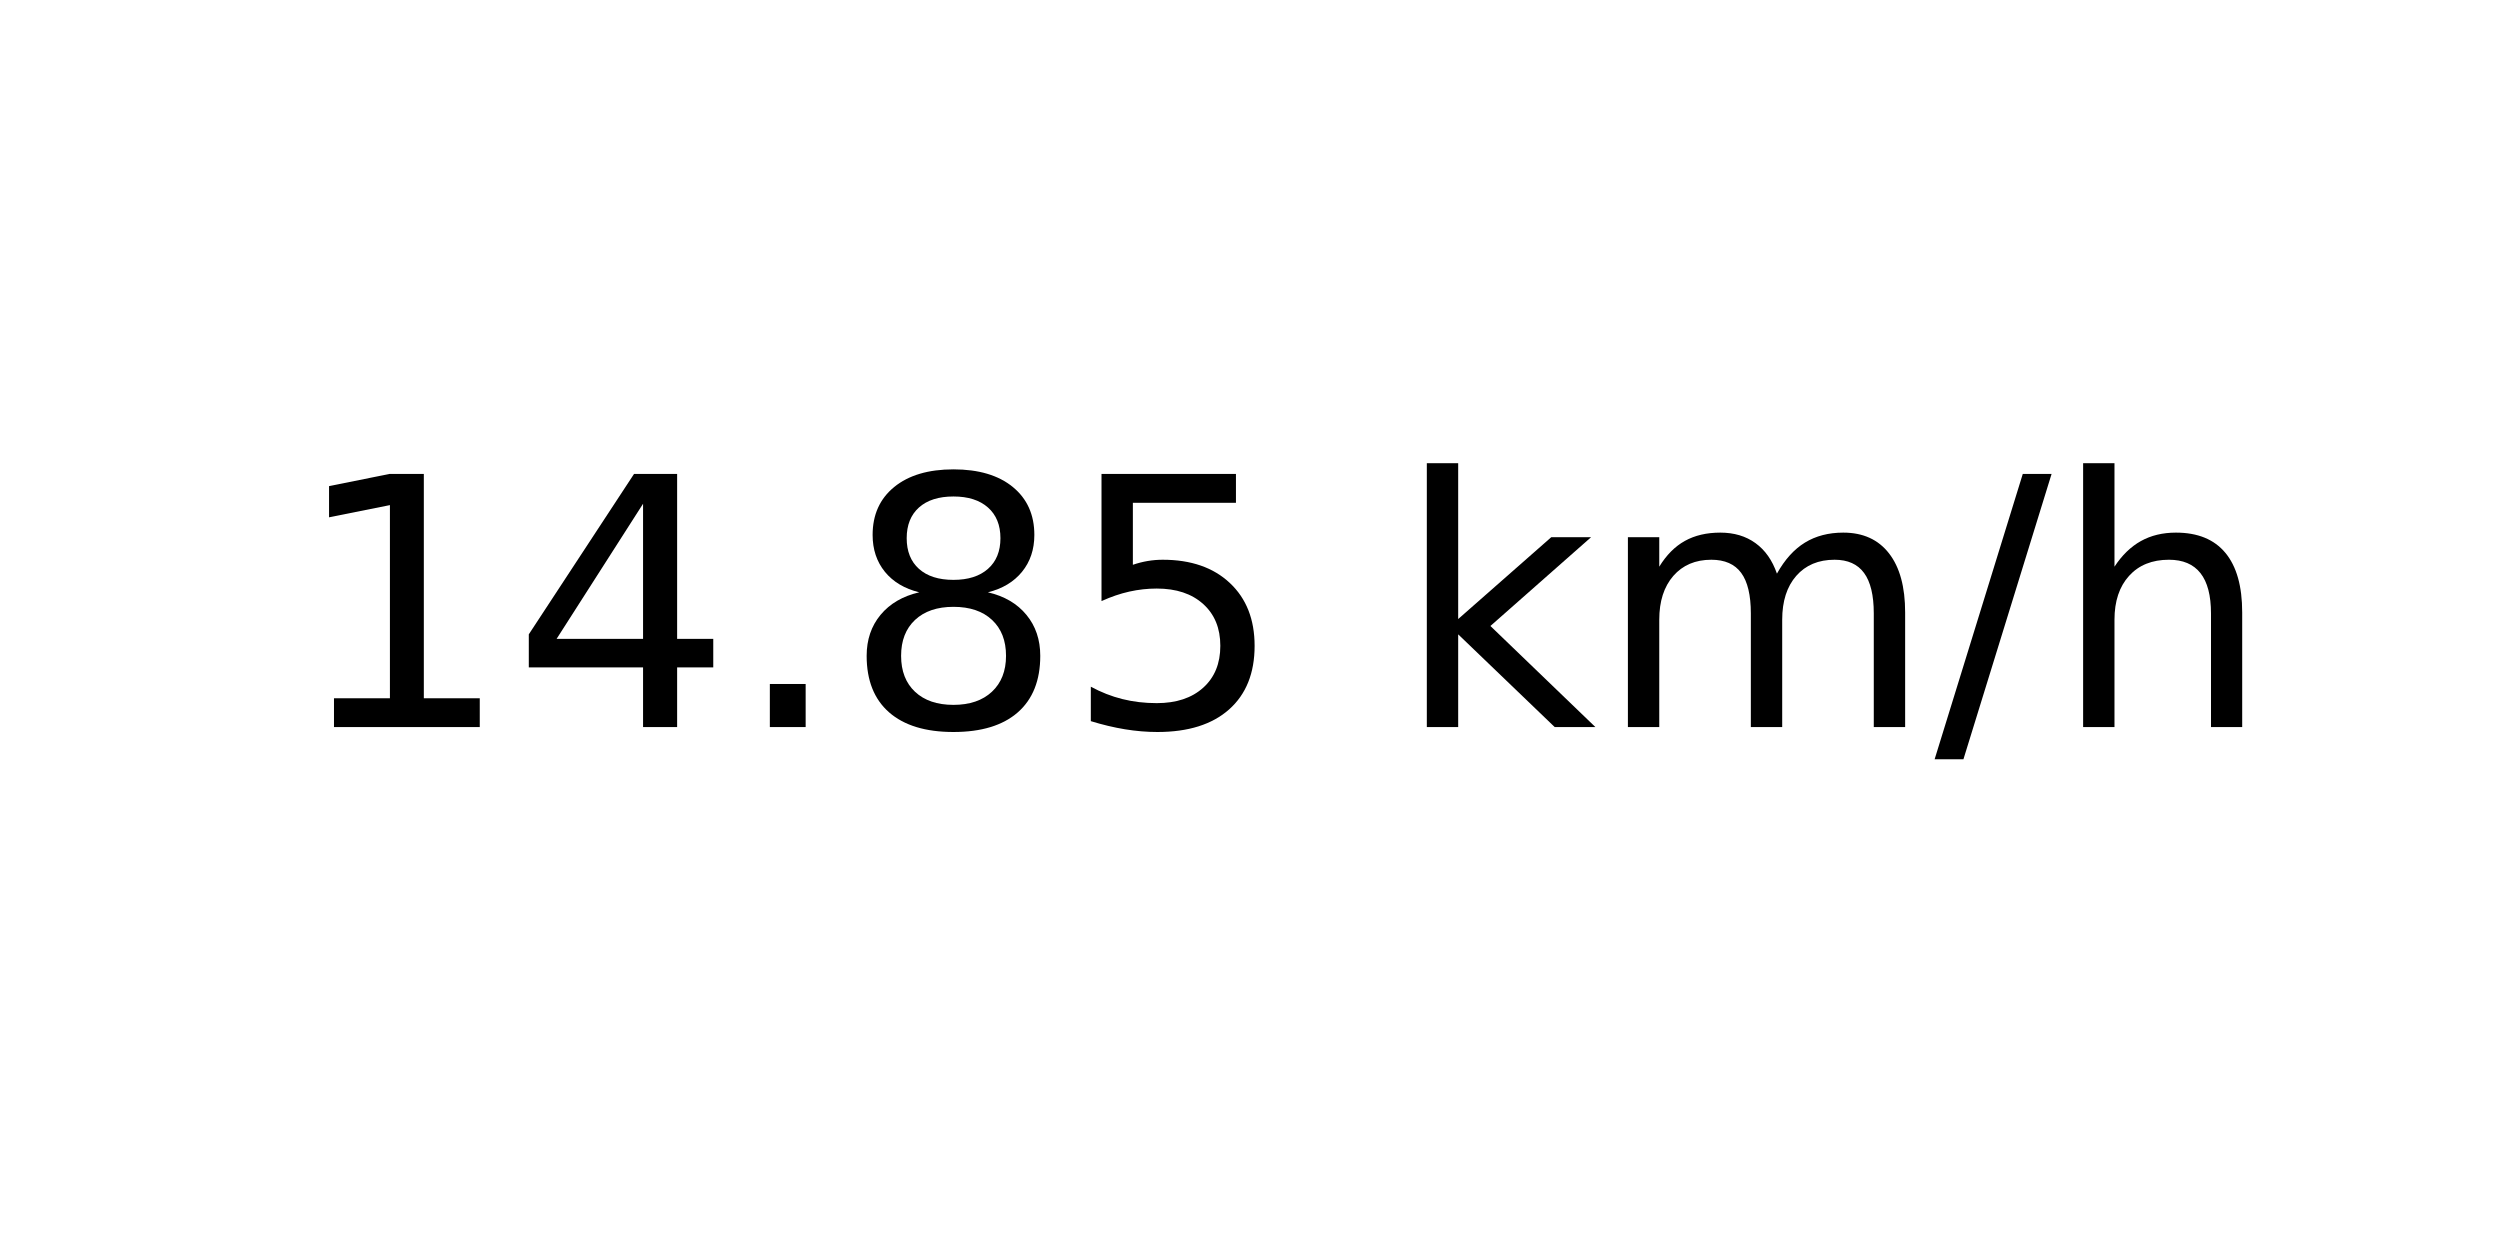
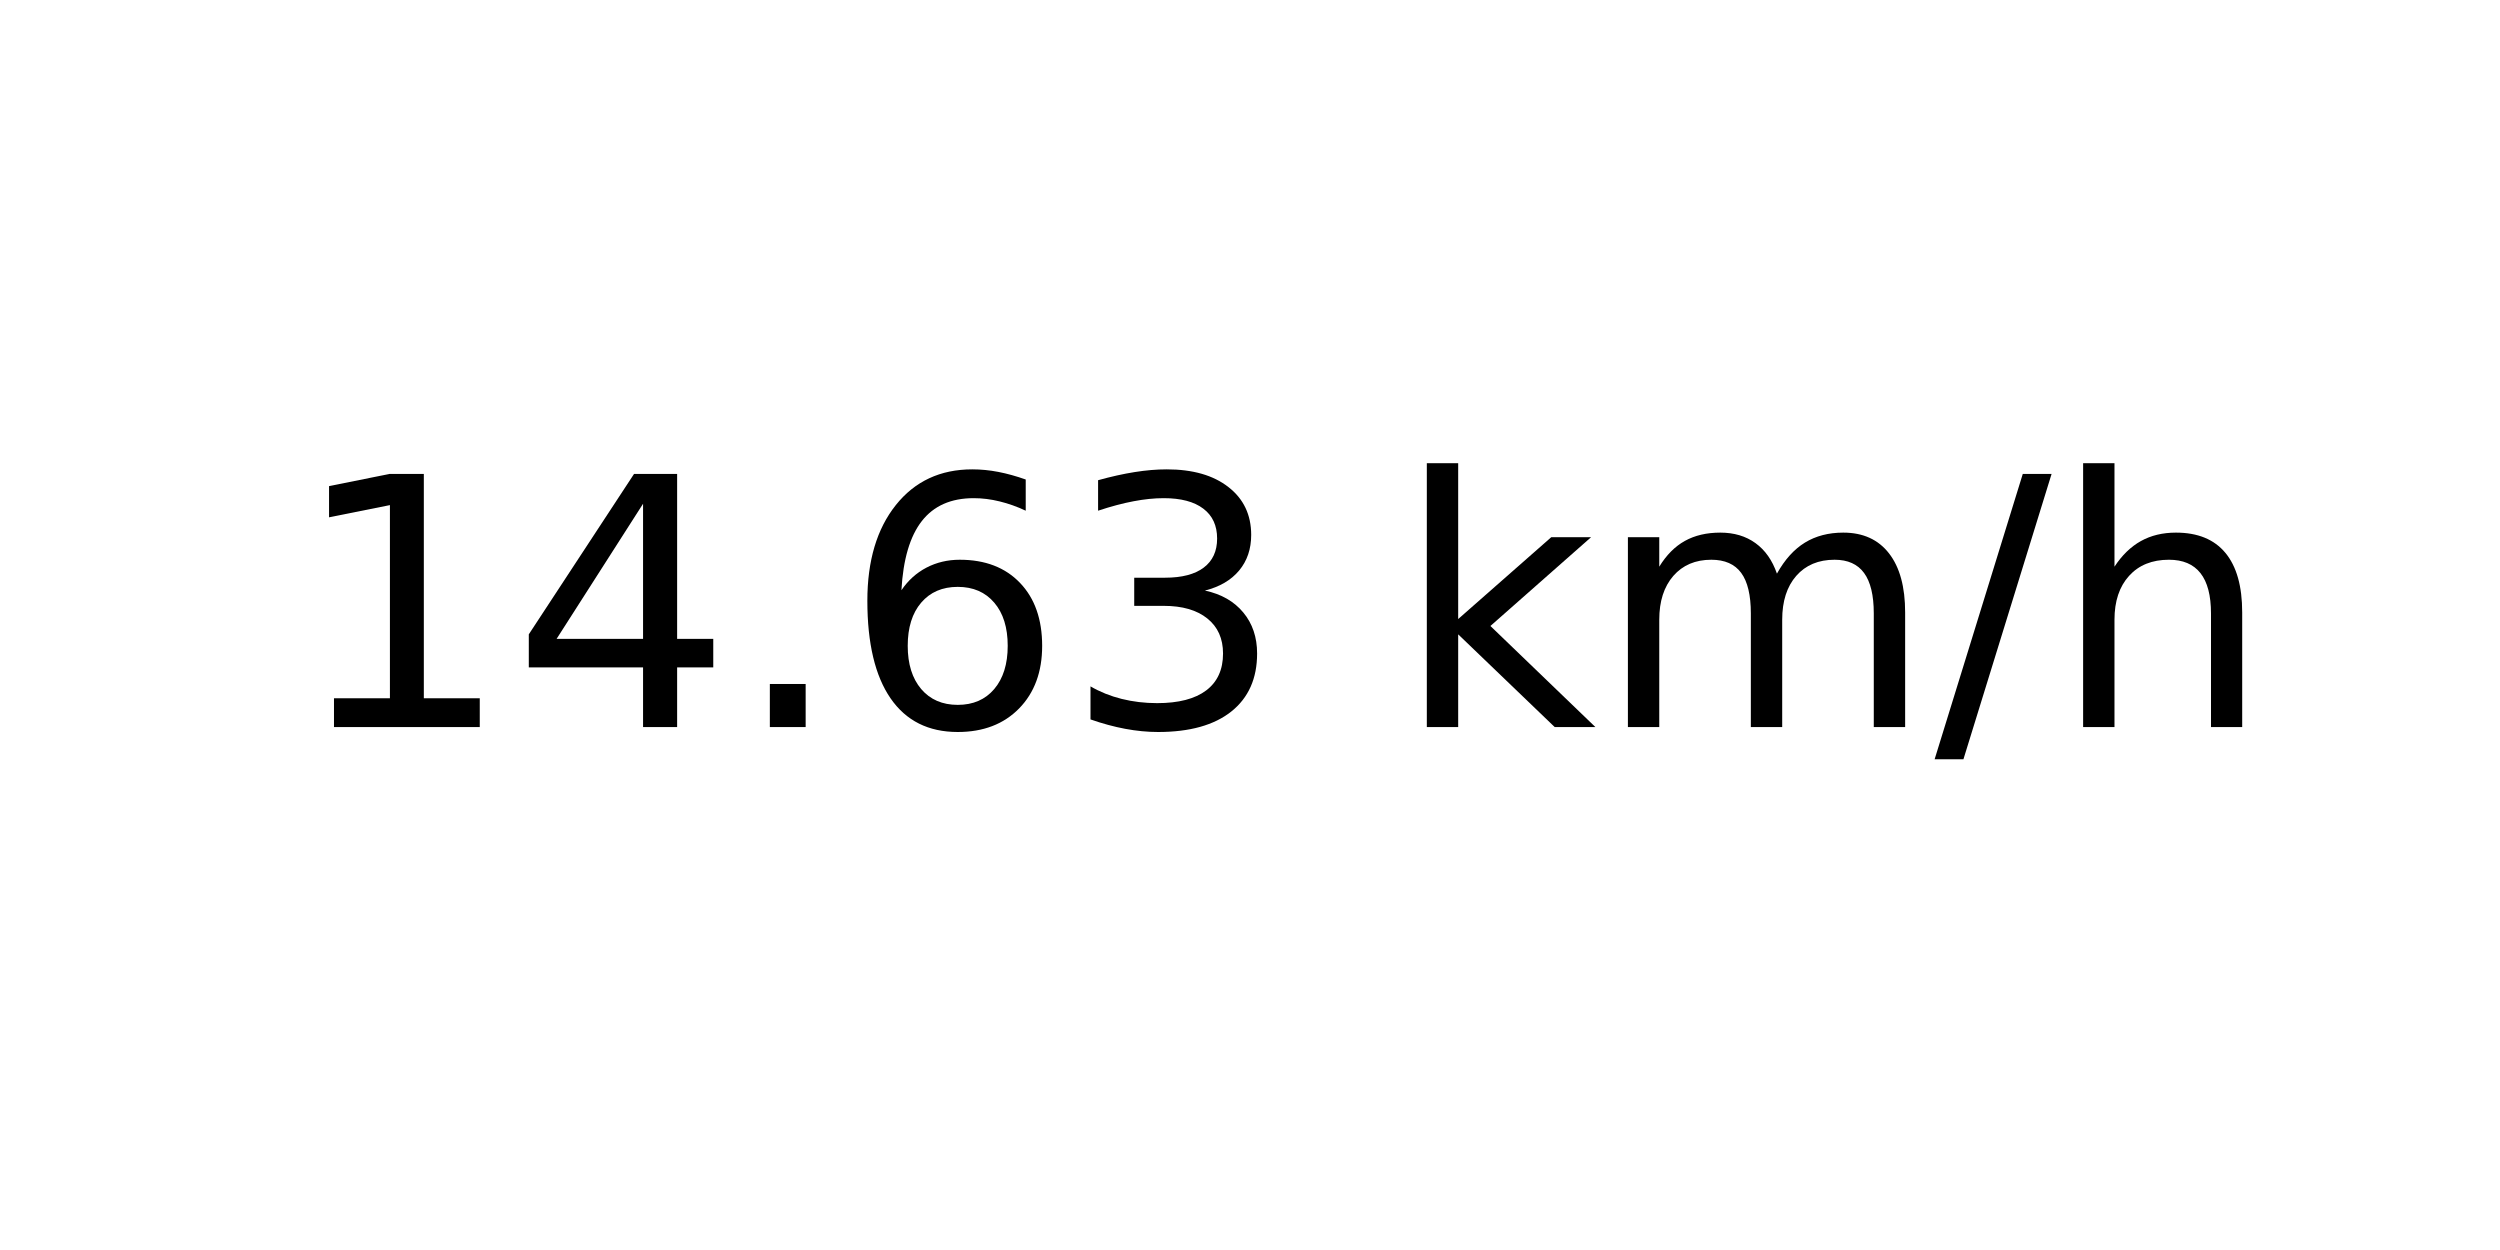
<svg xmlns="http://www.w3.org/2000/svg" xmlns:xlink="http://www.w3.org/1999/xlink" width="72pt" height="36pt" viewBox="0 0 72 36" version="1.1">
  <defs>
    <style type="text/css">*{stroke-linejoin: round; stroke-linecap: butt}</style>
  </defs>
  <g id="figure_1">
    <g id="axes_1">
      <g id="text_1">
        <g transform="translate(8.378125 20.93937) scale(0.1 -0.1)">
          <defs>
            <path id="DejaVuSans-31" d="M 794 531  L 1825 531  L 1825 4091  L 703 3866  L 703 4441  L 1819 4666  L 2450 4666  L 2450 531  L 3481 531  L 3481 0  L 794 0  L 794 531  z " transform="scale(0.015625)" />
            <path id="DejaVuSans-34" d="M 2419 4116  L 825 1625  L 2419 1625  L 2419 4116  z M 2253 4666  L 3047 4666  L 3047 1625  L 3713 1625  L 3713 1100  L 3047 1100  L 3047 0  L 2419 0  L 2419 1100  L 313 1100  L 313 1709  L 2253 4666  z " transform="scale(0.015625)" />
            <path id="DejaVuSans-2e" d="M 684 794  L 1344 794  L 1344 0  L 684 0  L 684 794  z " transform="scale(0.015625)" />
-             <path id="DejaVuSans-38" d="M 2034 2216  Q 1584 2216 1326 1975  Q 1069 1734 1069 1313  Q 1069 891 1326 650  Q 1584 409 2034 409  Q 2484 409 2743 651  Q 3003 894 3003 1313  Q 3003 1734 2745 1975  Q 2488 2216 2034 2216  z M 1403 2484  Q 997 2584 770 2862  Q 544 3141 544 3541  Q 544 4100 942 4425  Q 1341 4750 2034 4750  Q 2731 4750 3128 4425  Q 3525 4100 3525 3541  Q 3525 3141 3298 2862  Q 3072 2584 2669 2484  Q 3125 2378 3379 2068  Q 3634 1759 3634 1313  Q 3634 634 3220 271  Q 2806 -91 2034 -91  Q 1263 -91 848 271  Q 434 634 434 1313  Q 434 1759 690 2068  Q 947 2378 1403 2484  z M 1172 3481  Q 1172 3119 1398 2916  Q 1625 2713 2034 2713  Q 2441 2713 2670 2916  Q 2900 3119 2900 3481  Q 2900 3844 2670 4047  Q 2441 4250 2034 4250  Q 1625 4250 1398 4047  Q 1172 3844 1172 3481  z " transform="scale(0.015625)" />
-             <path id="DejaVuSans-35" d="M 691 4666  L 3169 4666  L 3169 4134  L 1269 4134  L 1269 2991  Q 1406 3038 1543 3061  Q 1681 3084 1819 3084  Q 2600 3084 3056 2656  Q 3513 2228 3513 1497  Q 3513 744 3044 326  Q 2575 -91 1722 -91  Q 1428 -91 1123 -41  Q 819 9 494 109  L 494 744  Q 775 591 1075 516  Q 1375 441 1709 441  Q 2250 441 2565 725  Q 2881 1009 2881 1497  Q 2881 1984 2565 2268  Q 2250 2553 1709 2553  Q 1456 2553 1204 2497  Q 953 2441 691 2322  L 691 4666  z " transform="scale(0.015625)" />
+             <path id="DejaVuSans-36" d="M 2113 2584  Q 1688 2584 1439 2293  Q 1191 2003 1191 1497  Q 1191 994 1439 701  Q 1688 409 2113 409  Q 2538 409 2786 701  Q 3034 994 3034 1497  Q 3034 2003 2786 2293  Q 2538 2584 2113 2584  z M 3366 4563  L 3366 3988  Q 3128 4100 2886 4159  Q 2644 4219 2406 4219  Q 1781 4219 1451 3797  Q 1122 3375 1075 2522  Q 1259 2794 1537 2939  Q 1816 3084 2150 3084  Q 2853 3084 3261 2657  Q 3669 2231 3669 1497  Q 3669 778 3244 343  Q 2819 -91 2113 -91  Q 1303 -91 875 529  Q 447 1150 447 2328  Q 447 3434 972 4092  Q 1497 4750 2381 4750  Q 2619 4750 2861 4703  Q 3103 4656 3366 4563  z " transform="scale(0.015625)" />
+             <path id="DejaVuSans-33" d="M 2597 2516  Q 3050 2419 3304 2112  Q 3559 1806 3559 1356  Q 3559 666 3084 287  Q 2609 -91 1734 -91  Q 1441 -91 1130 -33  Q 819 25 488 141  L 488 750  Q 750 597 1062 519  Q 1375 441 1716 441  Q 2309 441 2620 675  Q 2931 909 2931 1356  Q 2931 1769 2642 2001  Q 2353 2234 1838 2234  L 1294 2234  L 1294 2753  L 1863 2753  Q 2328 2753 2575 2939  Q 2822 3125 2822 3475  Q 2822 3834 2567 4026  Q 2313 4219 1838 4219  Q 1578 4219 1281 4162  Q 984 4106 628 3988  L 628 4550  Q 988 4650 1302 4700  Q 1616 4750 1894 4750  Q 2613 4750 3031 4423  Q 3450 4097 3450 3541  Q 3450 3153 3228 2886  Q 3006 2619 2597 2516  z " transform="scale(0.015625)" />
            <path id="DejaVuSans-20" transform="scale(0.015625)" />
            <path id="DejaVuSans-6b" d="M 581 4863  L 1159 4863  L 1159 1991  L 2875 3500  L 3609 3500  L 1753 1863  L 3688 0  L 2938 0  L 1159 1709  L 1159 0  L 581 0  L 581 4863  z " transform="scale(0.015625)" />
            <path id="DejaVuSans-6d" d="M 3328 2828  Q 3544 3216 3844 3400  Q 4144 3584 4550 3584  Q 5097 3584 5394 3201  Q 5691 2819 5691 2113  L 5691 0  L 5113 0  L 5113 2094  Q 5113 2597 4934 2840  Q 4756 3084 4391 3084  Q 3944 3084 3684 2787  Q 3425 2491 3425 1978  L 3425 0  L 2847 0  L 2847 2094  Q 2847 2600 2669 2842  Q 2491 3084 2119 3084  Q 1678 3084 1418 2786  Q 1159 2488 1159 1978  L 1159 0  L 581 0  L 581 3500  L 1159 3500  L 1159 2956  Q 1356 3278 1631 3431  Q 1906 3584 2284 3584  Q 2666 3584 2933 3390  Q 3200 3197 3328 2828  z " transform="scale(0.015625)" />
            <path id="DejaVuSans-2f" d="M 1625 4666  L 2156 4666  L 531 -594  L 0 -594  L 1625 4666  z " transform="scale(0.015625)" />
            <path id="DejaVuSans-68" d="M 3513 2113  L 3513 0  L 2938 0  L 2938 2094  Q 2938 2591 2744 2837  Q 2550 3084 2163 3084  Q 1697 3084 1428 2787  Q 1159 2491 1159 1978  L 1159 0  L 581 0  L 581 4863  L 1159 4863  L 1159 2956  Q 1366 3272 1645 3428  Q 1925 3584 2291 3584  Q 2894 3584 3203 3211  Q 3513 2838 3513 2113  z " transform="scale(0.015625)" />
          </defs>
          <use xlink:href="#DejaVuSans-31" />
          <use xlink:href="#DejaVuSans-34" x="63.623" />
          <use xlink:href="#DejaVuSans-2e" x="127.246" />
-           <use xlink:href="#DejaVuSans-38" x="159.033" />
-           <use xlink:href="#DejaVuSans-35" x="222.656" />
+           <use xlink:href="#DejaVuSans-36" x="159.033" />
+           <use xlink:href="#DejaVuSans-33" x="222.656" />
          <use xlink:href="#DejaVuSans-20" x="286.279" />
          <use xlink:href="#DejaVuSans-6b" x="318.066" />
          <use xlink:href="#DejaVuSans-6d" x="375.977" />
          <use xlink:href="#DejaVuSans-2f" x="473.389" />
          <use xlink:href="#DejaVuSans-68" x="507.08" />
        </g>
      </g>
    </g>
  </g>
</svg>
